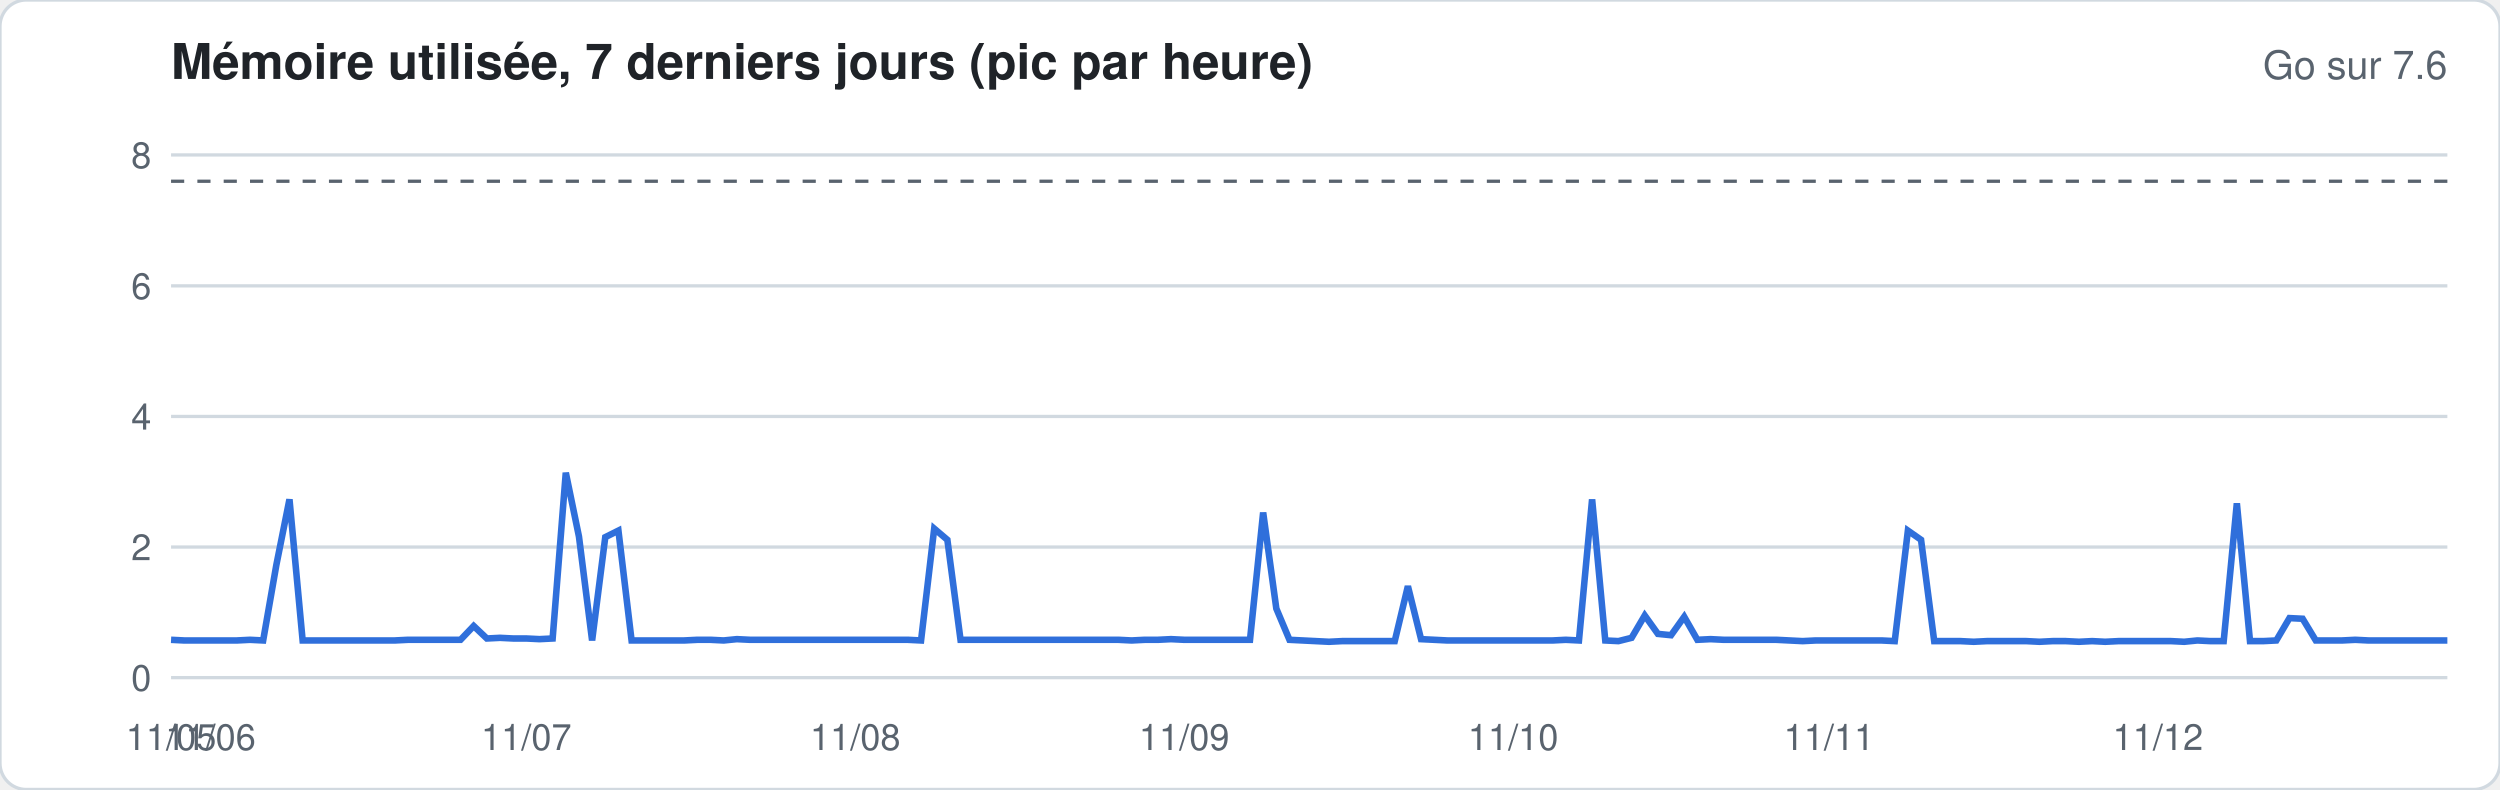
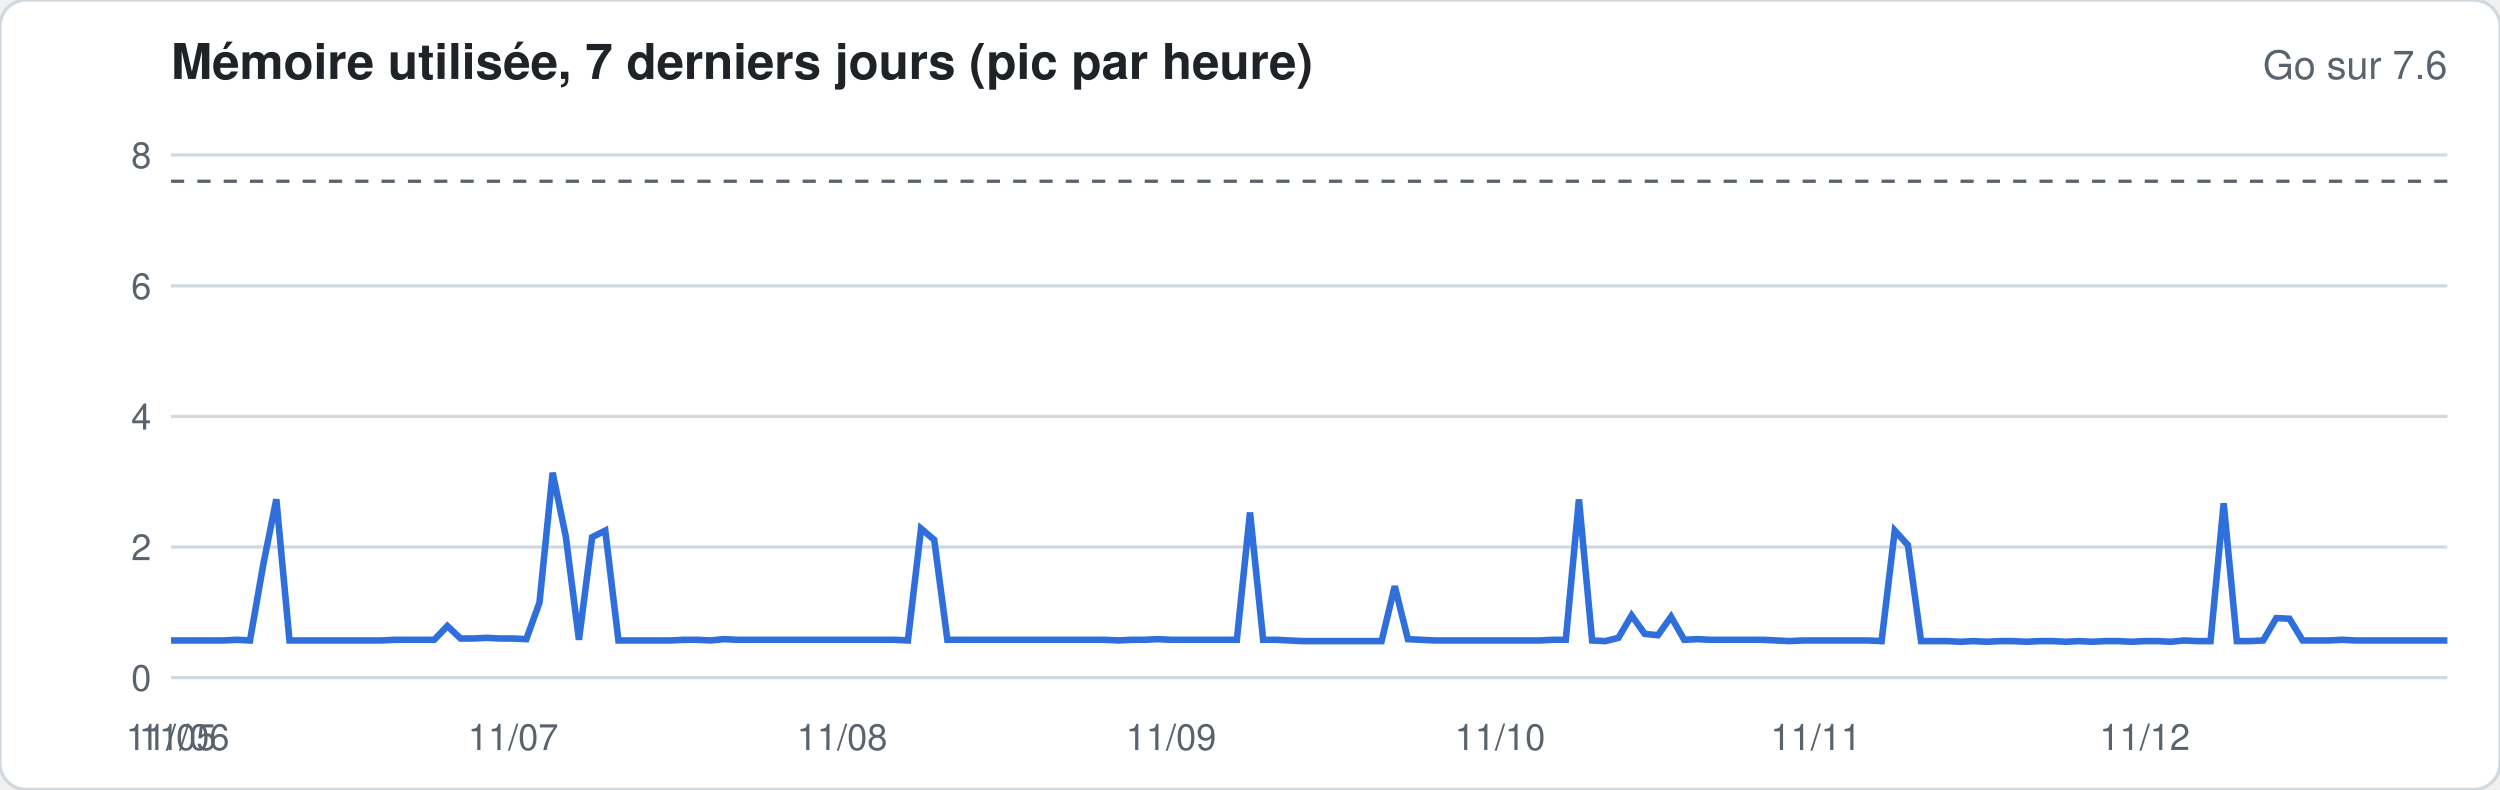
<svg xmlns="http://www.w3.org/2000/svg" width="760" height="240" viewBox="0 0 760 240" font-family="-apple-system,Segoe UI,Helvetica,Arial,sans-serif">
  <rect width="760" height="240" rx="8" fill="#ffffff" stroke="#d1d9e0" />
  <text x="52" y="24" font-size="15" font-weight="600" fill="#1f2328">Mémoire utilisée, 7 derniers jours (pic par heure)</text>
  <text x="744" y="24" font-size="12" fill="#59636e" text-anchor="end">Go sur 7.6</text>
  <line x1="52" x2="744" y1="206.0" y2="206.0" stroke="#d1d9e0" stroke-width="1" />
  <text x="46" y="210.0" font-size="11" fill="#59636e" text-anchor="end">0</text>
  <line x1="52" x2="744" y1="166.3" y2="166.3" stroke="#d1d9e0" stroke-width="1" />
  <text x="46" y="170.3" font-size="11" fill="#59636e" text-anchor="end">2</text>
  <line x1="52" x2="744" y1="126.6" y2="126.6" stroke="#d1d9e0" stroke-width="1" />
  <text x="46" y="130.6" font-size="11" fill="#59636e" text-anchor="end">4</text>
  <line x1="52" x2="744" y1="86.9" y2="86.9" stroke="#d1d9e0" stroke-width="1" />
  <text x="46" y="90.9" font-size="11" fill="#59636e" text-anchor="end">6</text>
  <line x1="52" x2="744" y1="47.1" y2="47.1" stroke="#d1d9e0" stroke-width="1" />
  <text x="46" y="51.1" font-size="11" fill="#59636e" text-anchor="end">8</text>
  <line x1="52" x2="744" y1="55.1" y2="55.1" stroke="#59636e" stroke-dasharray="4 4" />
-   <polyline fill="none" stroke="#2f6fdb" stroke-width="2" points="52.0,194.5 56.0,194.7 60.0,194.7 64.0,194.7 68.0,194.7 72.0,194.7 76.0,194.5 80.0,194.7 84.0,171.8 88.0,151.8 92.0,194.7 96.0,194.7 100.0,194.7 104.0,194.7 108.0,194.7 112.0,194.7 116.0,194.7 120.0,194.7 124.0,194.5 128.0,194.5 132.0,194.5 136.0,194.5 140.0,194.5 144.0,190.3 148.0,194.1 152.0,193.9 156.0,194.1 160.0,194.1 164.0,194.3 168.0,194.1 172.0,143.7 176.0,163.1 180.0,194.7 184.0,163.3 188.0,161.3 192.0,194.7 196.0,194.7 200.0,194.7 204.0,194.7 208.0,194.7 212.0,194.5 216.0,194.5 220.0,194.7 224.0,194.3 228.0,194.5 232.0,194.5 236.0,194.5 240.0,194.5 244.0,194.5 248.0,194.5 252.0,194.5 256.0,194.5 260.0,194.5 264.0,194.5 268.0,194.5 272.0,194.5 276.0,194.5 280.0,194.7 284.0,160.7 288.0,164.1 292.0,194.5 296.0,194.5 300.0,194.5 304.0,194.5 308.0,194.5 312.0,194.5 316.0,194.5 320.0,194.5 324.0,194.5 328.0,194.5 332.0,194.5 336.0,194.5 340.0,194.5 344.0,194.7 348.0,194.5 352.0,194.5 356.0,194.3 360.0,194.5 364.0,194.5 368.0,194.5 372.0,194.5 376.0,194.5 380.0,194.5 384.0,155.8 388.0,185.0 392.0,194.5 396.0,194.7 400.0,194.9 404.0,195.1 408.0,194.9 412.0,194.9 416.0,194.9 420.0,194.9 424.0,194.9 428.0,178.2 432.0,194.3 436.0,194.5 440.0,194.7 444.0,194.7 448.0,194.7 452.0,194.7 456.0,194.7 460.0,194.7 464.0,194.7 468.0,194.7 472.0,194.7 476.0,194.5 480.0,194.7 484.0,151.8 488.0,194.7 492.0,194.9 496.0,193.9 500.0,187.1 504.0,192.7 508.0,193.1 512.0,187.5 516.0,194.5 520.0,194.3 524.0,194.5 528.0,194.5 532.0,194.5 536.0,194.5 540.0,194.5 544.0,194.7 548.0,194.9 552.0,194.7 556.0,194.7 560.0,194.7 564.0,194.7 568.0,194.7 572.0,194.7 576.0,194.9 580.0,161.3 584.0,164.1 588.0,194.9 592.0,194.9 596.0,194.9 600.0,195.1 604.0,194.9 608.0,194.9 612.0,194.9 616.0,194.9 620.0,195.1 624.0,194.9 628.0,194.9 632.0,195.1 636.0,194.9 640.0,195.1 644.0,194.9 648.0,194.9 652.0,194.9 656.0,194.9 660.0,194.9 664.0,195.1 668.0,194.7 672.0,194.9 676.0,194.9 680.0,153.0 684.0,194.9 688.0,194.9 692.0,194.7 696.0,187.9 700.0,188.1 704.0,194.7 708.0,194.7 712.0,194.7 716.0,194.5 720.0,194.7 724.0,194.7 728.0,194.7 732.0,194.7 736.0,194.7 740.0,194.7 744.0,194.7" />
+   <polyline fill="none" stroke="#2f6fdb" stroke-width="2" points="52.0,194.7 56.0,194.7 60.0,194.7 64.0,194.7 68.0,194.7 72.0,194.5 76.0,194.7 80.0,171.8 84.0,151.8 88.0,194.7 92.0,194.7 96.0,194.7 100.0,194.7 104.0,194.7 108.0,194.7 112.0,194.7 116.0,194.7 120.0,194.5 124.0,194.5 128.0,194.5 132.0,194.5 136.0,190.3 140.0,194.1 144.0,194.1 148.0,193.9 152.0,194.1 156.0,194.1 160.0,194.3 164.0,183.2 168.0,143.7 172.0,163.1 176.0,194.5 180.0,163.3 184.0,161.3 188.0,194.7 192.0,194.7 196.0,194.7 200.0,194.7 204.0,194.7 208.0,194.5 212.0,194.5 216.0,194.7 220.0,194.3 224.0,194.5 228.0,194.5 232.0,194.5 236.0,194.5 240.0,194.5 244.0,194.5 248.0,194.5 252.0,194.5 256.0,194.5 260.0,194.5 264.0,194.5 268.0,194.5 272.0,194.5 276.0,194.7 280.0,160.7 284.0,164.1 288.0,194.5 292.0,194.5 296.0,194.5 300.0,194.5 304.0,194.5 308.0,194.5 312.0,194.5 316.0,194.5 320.0,194.5 324.0,194.5 328.0,194.5 332.0,194.5 336.0,194.5 340.0,194.7 344.0,194.5 348.0,194.5 352.0,194.3 356.0,194.5 360.0,194.5 364.0,194.5 368.0,194.5 372.0,194.5 376.0,194.5 380.0,155.8 384.0,194.5 388.0,194.5 392.0,194.7 396.0,194.9 400.0,194.9 404.0,194.9 408.0,194.9 412.0,194.9 416.0,194.9 420.0,194.9 424.0,178.2 428.0,194.3 432.0,194.5 436.0,194.7 440.0,194.7 444.0,194.7 448.0,194.7 452.0,194.7 456.0,194.7 460.0,194.7 464.0,194.7 468.0,194.7 472.0,194.5 476.0,194.5 480.0,151.8 484.0,194.7 488.0,194.9 492.0,193.9 496.0,187.1 500.0,192.7 504.0,193.1 508.0,187.5 512.0,194.5 516.0,194.3 520.0,194.5 524.0,194.5 528.0,194.5 532.0,194.5 536.0,194.5 540.0,194.7 544.0,194.9 548.0,194.7 552.0,194.7 556.0,194.7 560.0,194.7 564.0,194.7 568.0,194.7 572.0,194.9 576.0,161.3 580.0,165.7 584.0,194.9 588.0,194.9 592.0,194.9 596.0,195.1 600.0,194.9 604.0,195.1 608.0,194.9 612.0,194.9 616.0,195.1 620.0,194.9 624.0,194.9 628.0,195.1 632.0,194.9 636.0,195.1 640.0,194.9 644.0,194.9 648.0,195.1 652.0,194.9 656.0,194.9 660.0,195.1 664.0,194.7 668.0,194.9 672.0,194.9 676.0,153.0 680.0,194.9 684.0,194.9 688.0,194.7 692.0,187.9 696.0,188.1 700.0,194.7 704.0,194.7 708.0,194.7 712.0,194.5 716.0,194.7 720.0,194.7 724.0,194.7 728.0,194.7 732.0,194.7 736.0,194.7 740.0,194.7 744.0,194.7" />
  <text x="52.0" y="228" font-size="11" fill="#59636e" text-anchor="middle">11/05</text>
-   <text x="64.0" y="228" font-size="11" fill="#59636e" text-anchor="middle">11/06</text>
-   <text x="160.0" y="228" font-size="11" fill="#59636e" text-anchor="middle">11/07</text>
-   <text x="260.0" y="228" font-size="11" fill="#59636e" text-anchor="middle">11/08</text>
-   <text x="360.0" y="228" font-size="11" fill="#59636e" text-anchor="middle">11/09</text>
-   <text x="460.0" y="228" font-size="11" fill="#59636e" text-anchor="middle">11/10</text>
-   <text x="556.0" y="228" font-size="11" fill="#59636e" text-anchor="middle">11/11</text>
-   <text x="656.0" y="228" font-size="11" fill="#59636e" text-anchor="middle">11/12</text>
+   <text x="56.0" y="228" font-size="11" fill="#59636e" text-anchor="middle">11/06</text>
+   <text x="156.0" y="228" font-size="11" fill="#59636e" text-anchor="middle">11/07</text>
+   <text x="256.0" y="228" font-size="11" fill="#59636e" text-anchor="middle">11/08</text>
+   <text x="356.0" y="228" font-size="11" fill="#59636e" text-anchor="middle">11/09</text>
+   <text x="456.0" y="228" font-size="11" fill="#59636e" text-anchor="middle">11/10</text>
+   <text x="552.0" y="228" font-size="11" fill="#59636e" text-anchor="middle">11/11</text>
+   <text x="652.0" y="228" font-size="11" fill="#59636e" text-anchor="middle">11/12</text>
</svg>
